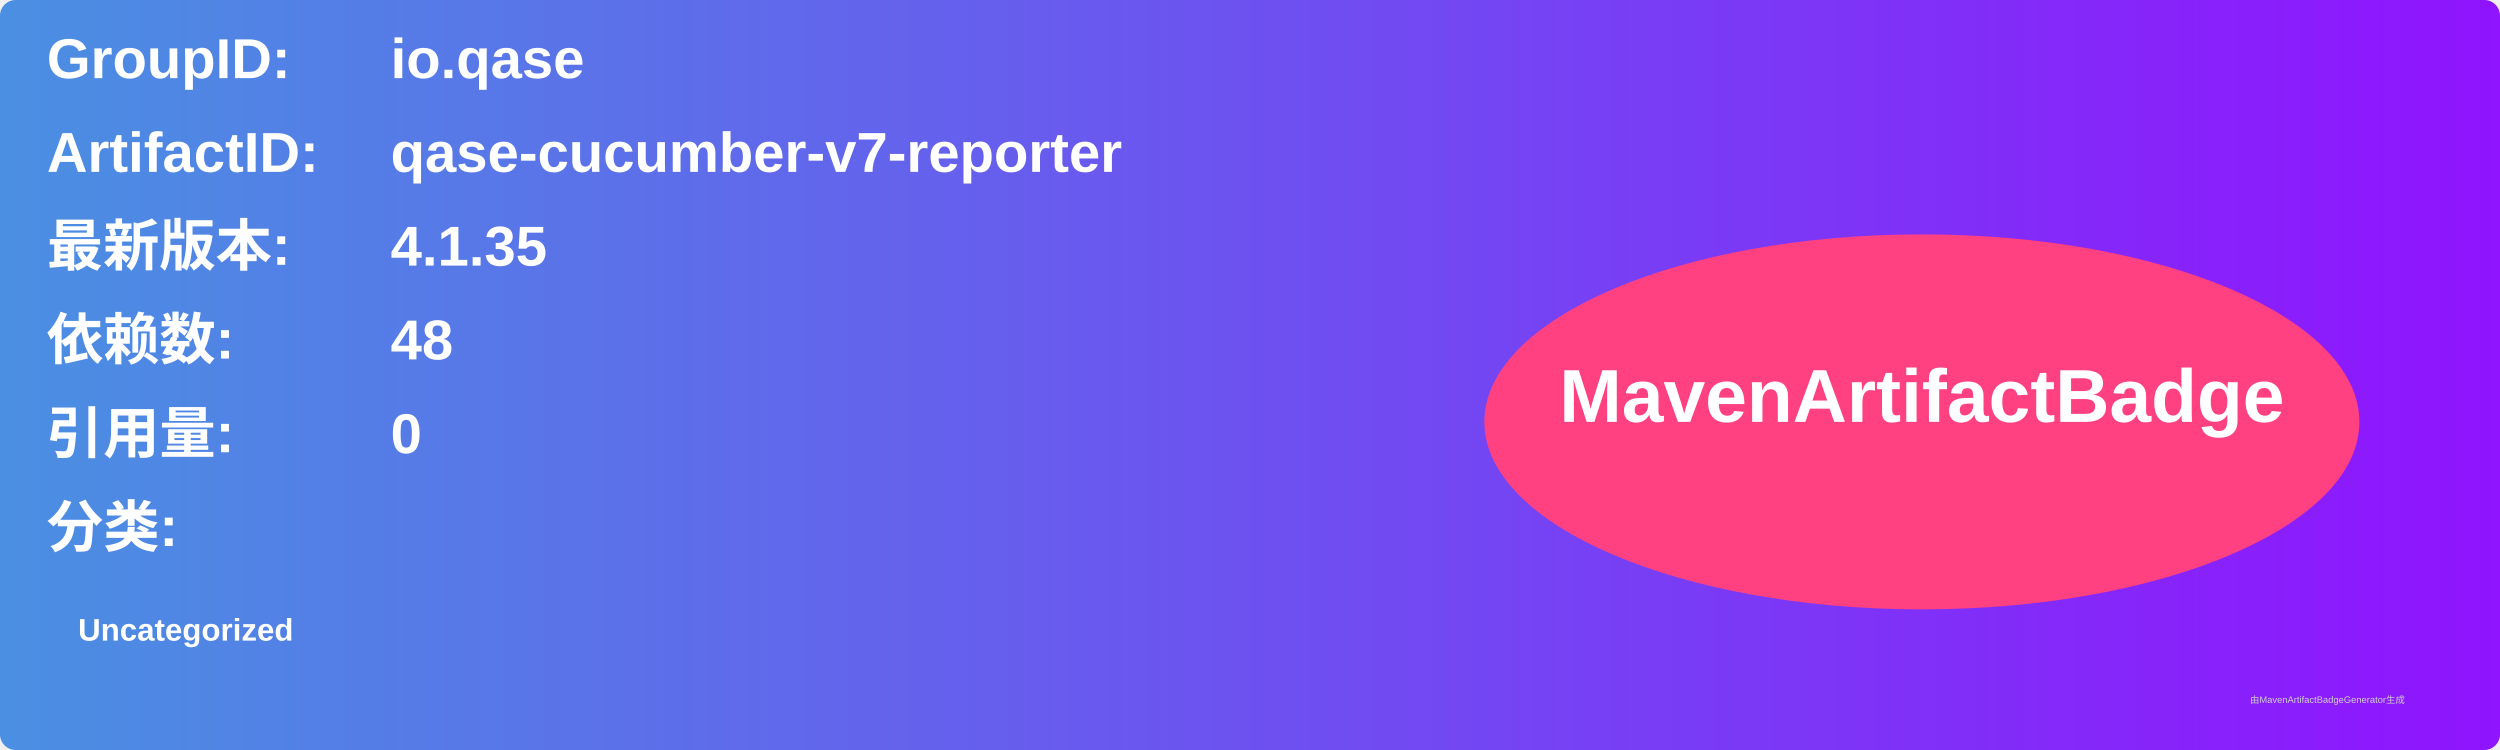
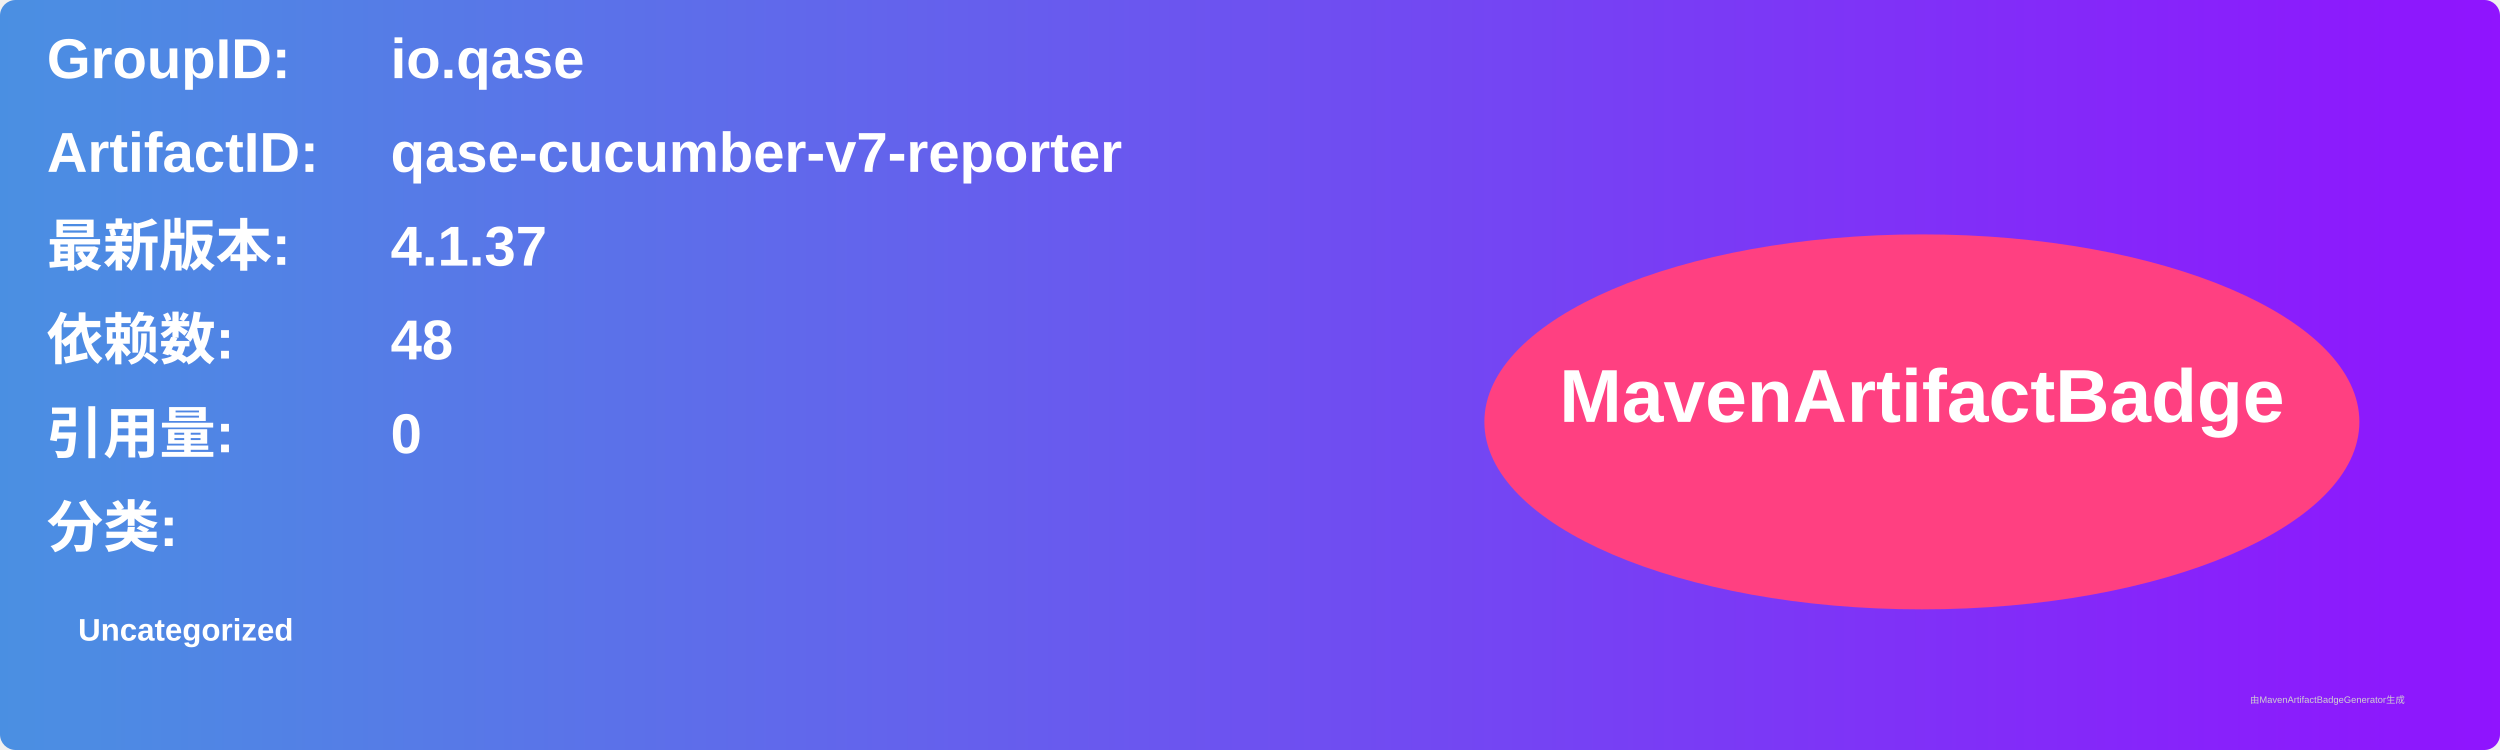
<svg xmlns="http://www.w3.org/2000/svg" width="800" height="240" viewBox="0 0 800 240">
  <linearGradient id="grad" x1="0%" y1="0%" x2="100%" y2="0%">
    <stop offset="0%" stop-color="#4a90e2" />
    <stop offset="100%" stop-color="#9013fe" />
  </linearGradient>
  <rect width="100%" height="100%" rx="5" ry="5" fill="url(#grad)" />
  <g transform="translate(15, 15)">
    <text x="0" y="10" font-family="Arial" font-size="18" fill="white" font-weight="bold" width="260">GroupID:</text>
    <text x="110" y="10" font-family="Arial" font-size="18" fill="white" font-weight="bold" width="460">io.qase</text>
    <text x="0" y="40" font-family="Arial" font-size="18" fill="white" font-weight="bold" width="260">ArtifactID:</text>
    <text x="110" y="40" font-family="Arial" font-size="18" fill="white" font-weight="bold" width="460">qase-cucumber-v7-reporter</text>
    <text x="0" y="70" font-family="Arial" font-size="18" fill="white" font-weight="bold">最新版本:</text>
    <text x="110" y="70" font-family="Arial" font-size="18" fill="white" font-weight="bold">
-       <tspan font-weight="bold">4.1.35</tspan>
+       <tspan font-weight="bold">4.1.37</tspan>
    </text>
    <text x="0" y="100" font-family="Arial" font-size="18" fill="white" font-weight="bold">依赖数: </text>
    <text x="110" y="100" font-family="Arial" font-size="18" fill="white">
      <tspan font-weight="bold">48</tspan>
    </text>
    <text x="0" y="130" font-family="Arial" font-size="18" fill="white" font-weight="bold">引用量: </text>
    <text x="110" y="130" font-family="Arial" font-size="18" fill="white">
      <tspan font-weight="bold">0</tspan>
    </text>
    <text x="0" y="160" font-family="Arial" font-size="18" fill="white" font-weight="bold">分类:</text>
    <text x="10" y="190" font-family="Arial" font-size="10" fill="white">
      <tspan font-weight="bold">Uncategorized</tspan>
    </text>
    <ellipse cx="600" cy="120" rx="140" ry="60" fill="#ff4081" />
    <text x="600" y="120" text-anchor="middle" font-family="Arial" font-size="24" fill="white" font-weight="bold">MavenArtifactBadge</text>
  </g>
  <text x="720" y="225" font-family="Arial" font-size="3" fill="#d0d0d0">由MavenArtifactBadgeGenerator生成</text>
</svg>
